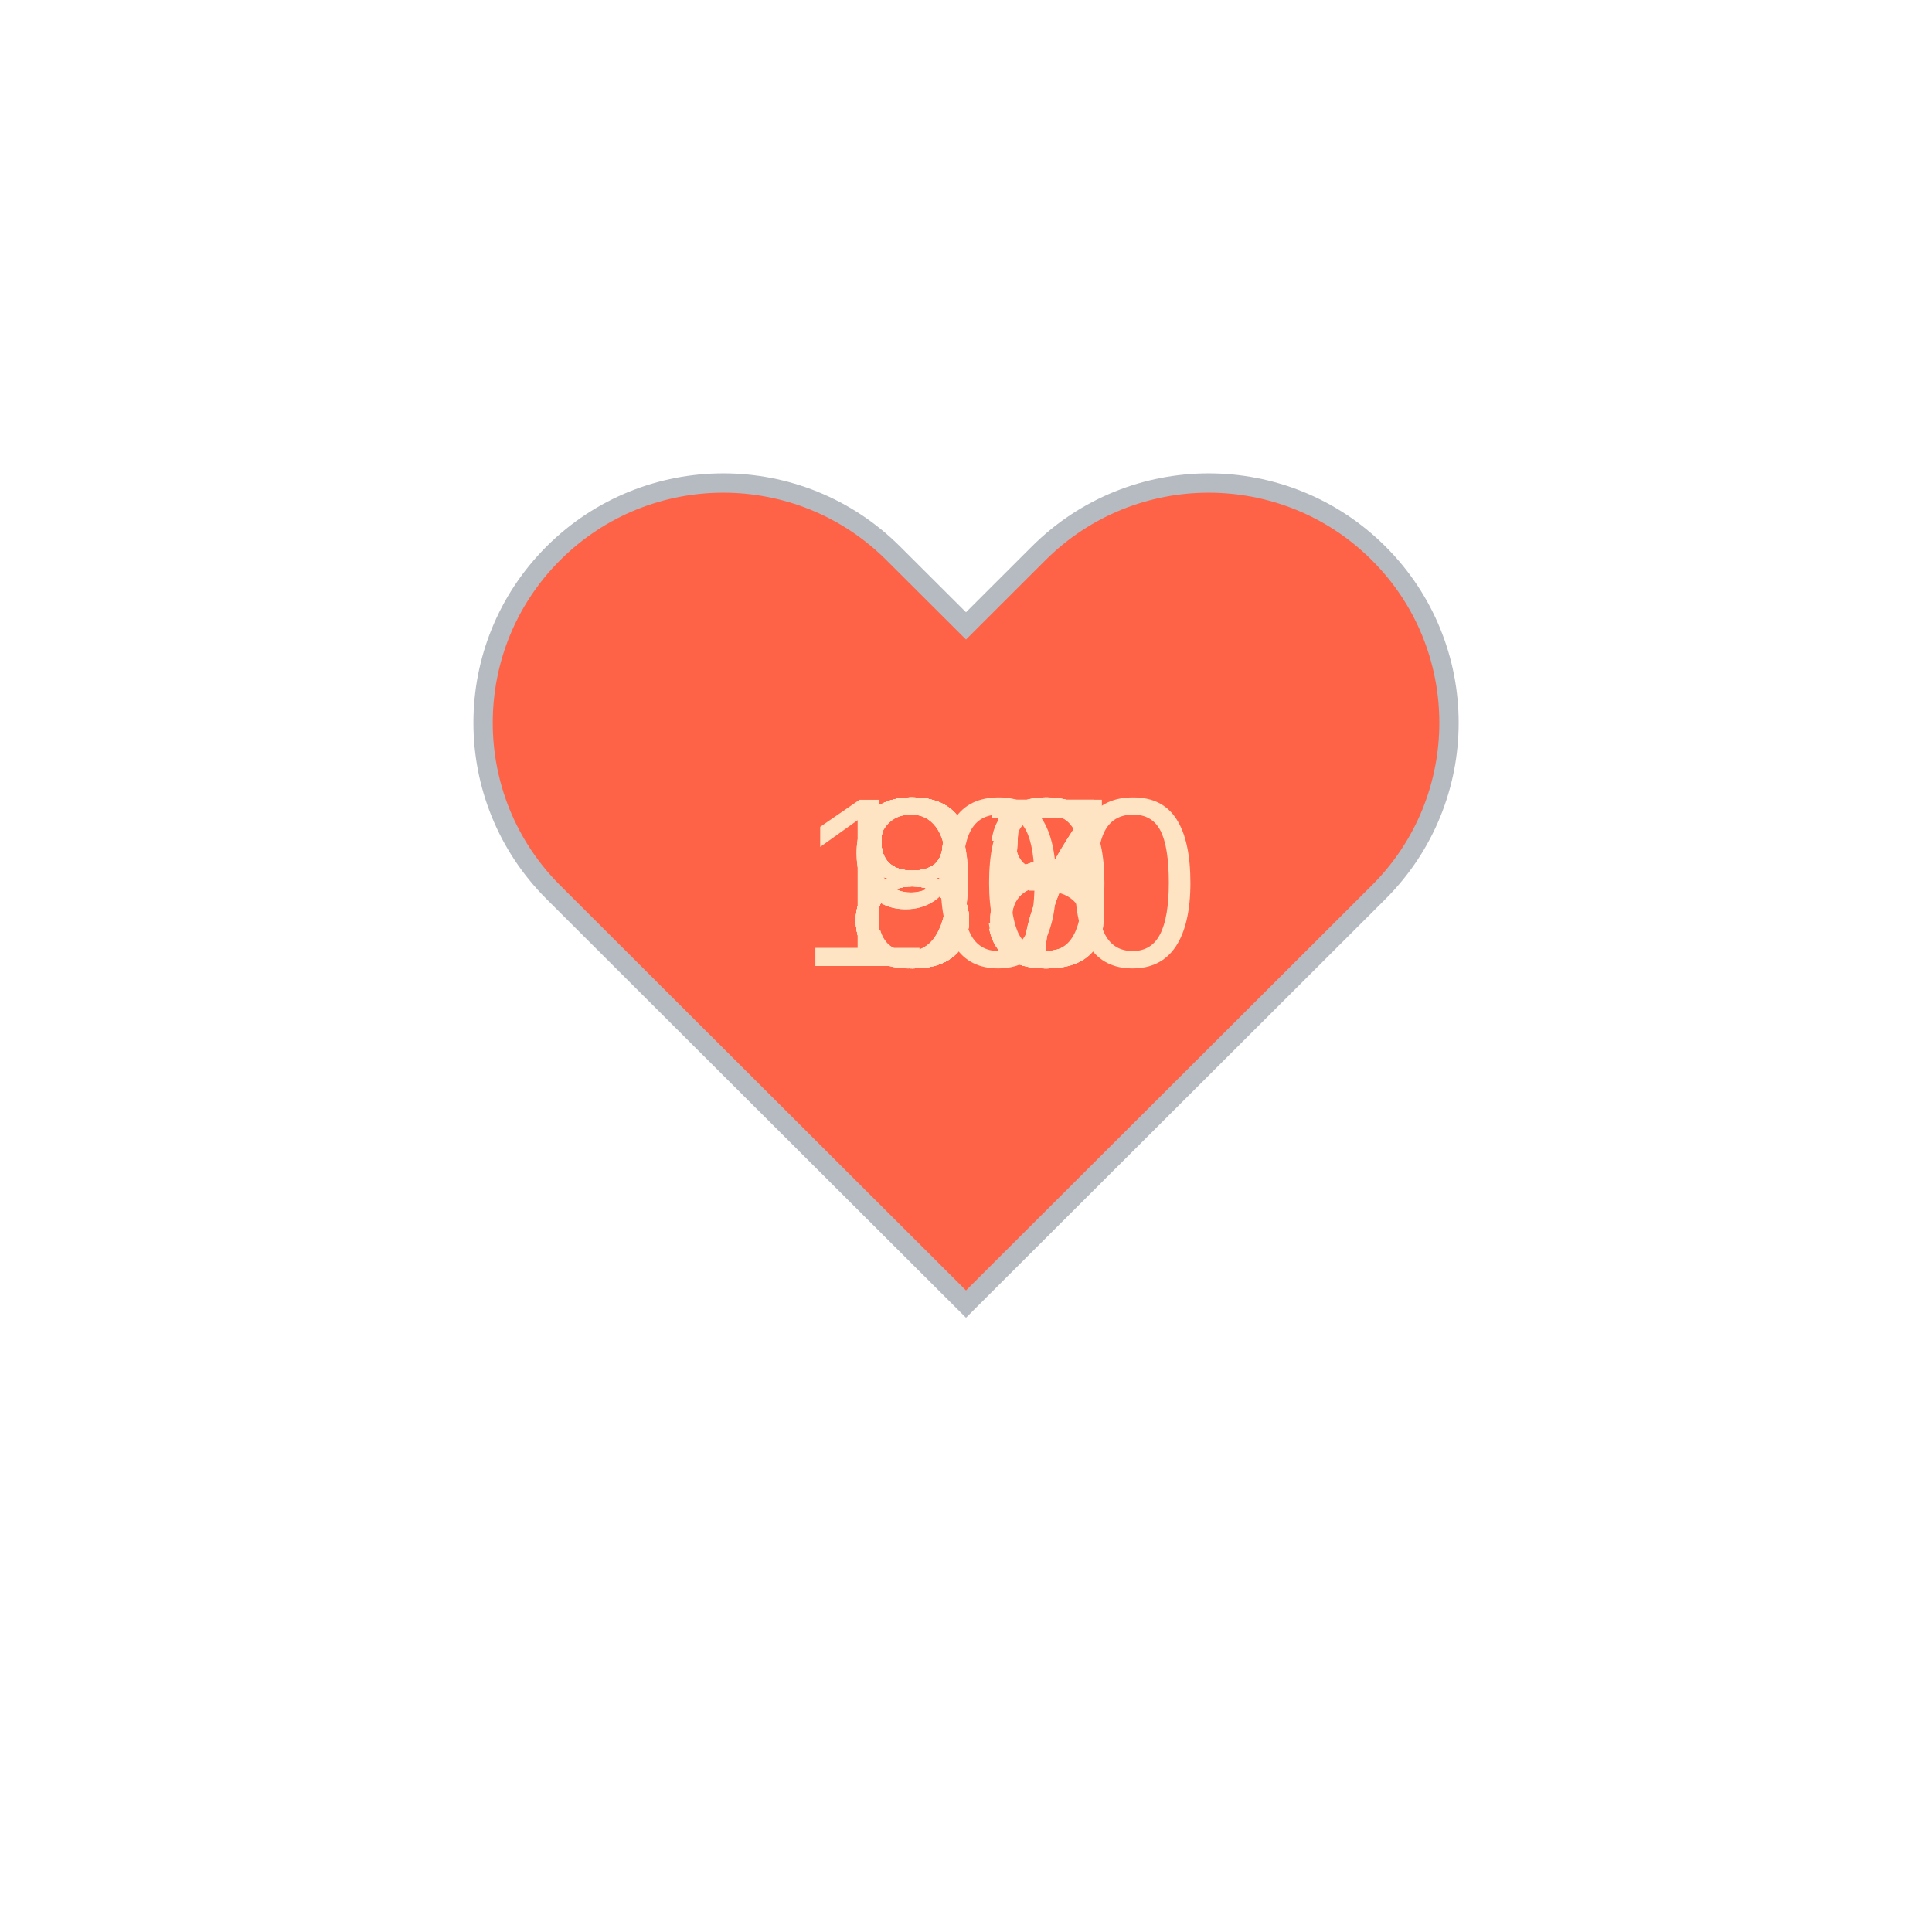
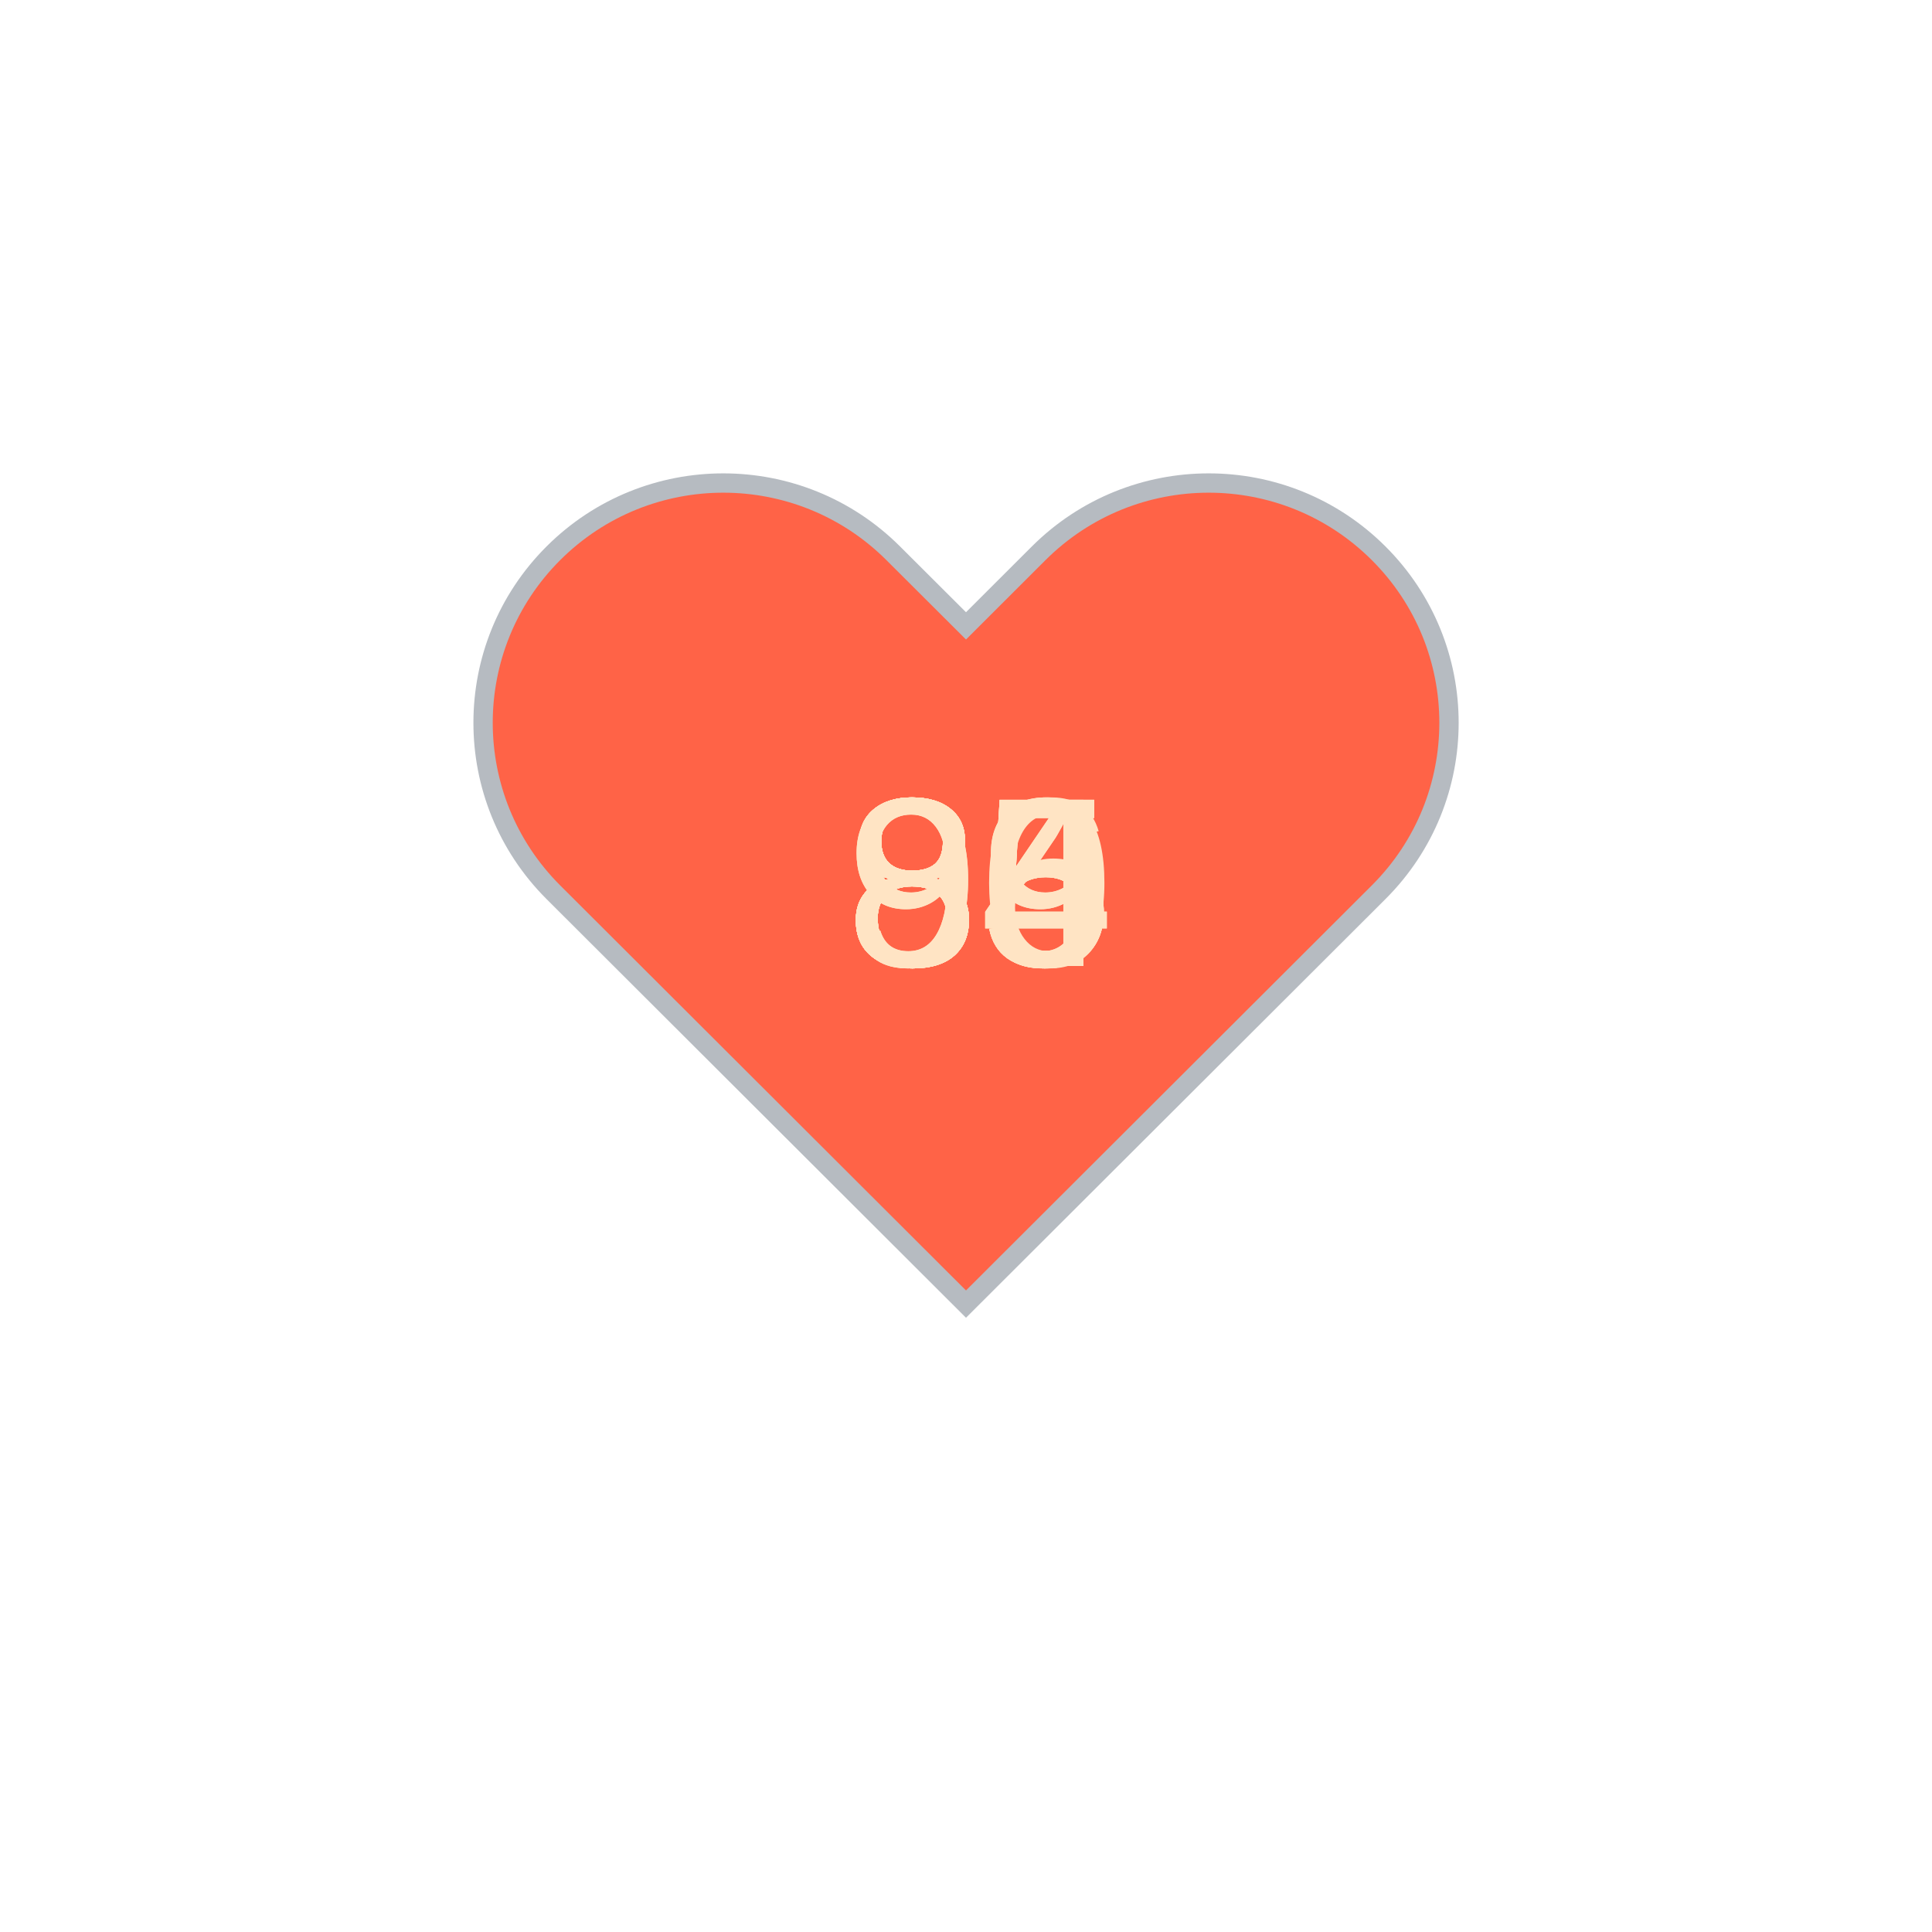
<svg xmlns="http://www.w3.org/2000/svg" baseProfile="full" height="150" version="1.1" viewBox="0,0,200,200" width="150">
  <defs />
  <g transform="translate(100 100)">
    <path d="M92.71,7.27L92.71,7.27c-9.71-9.69-25.46-9.69-35.18,0L50,14.79l-7.54-7.52C32.75-2.42,17-2.42,7.29,7.27v0 c-9.71,9.69-9.71,25.41,0,35.1L50,85l42.71-42.63C102.43,32.68,102.43,16.96,92.71,7.27z" fill="tomato" stroke="#B6BBC1" stroke-width="2" transform="translate(-50 -50)" />
    <animateTransform additive="sum" attributeName="transform" dur="1.2s" repeatCount="indefinite" type="scale" values="1; 1.5; 1.25; 1.5; 1.5; 1;" />
-     <text fill="bisque" style="font-size:25px; font-family:Arial" transform="translate(-17.5 0)">100<animate attributeName="visibility" dur="12.0s" keyTimes="0;0.1;0.2;0.3;0.4;0.5;0.6;0.7;0.8;0.9;1.0" repeatCount="indefinite" values="visible;hidden;hidden;hidden;hidden;hidden;hidden;hidden;hidden;hidden;hidden" />
+     <text fill="bisque" style="font-size:25px; font-family:Arial" transform="translate(-12.5 0)">85<animate attributeName="visibility" dur="12.0s" keyTimes="0;0.1;0.2;0.3;0.4;0.5;0.6;0.7;0.8;0.9;1.0" repeatCount="indefinite" values="visible;hidden;hidden;hidden;hidden;hidden;hidden;hidden;hidden;hidden;hidden" />
    </text>
-     <text fill="bisque" style="font-size:25px; font-family:Arial" transform="translate(-12.5 0)">88<animate attributeName="visibility" dur="12.0s" keyTimes="0;0.1;0.2;0.3;0.4;0.5;0.6;0.7;0.8;0.9;1.0" repeatCount="indefinite" values="hidden;visible;hidden;hidden;hidden;hidden;hidden;hidden;hidden;hidden;hidden" />
+     <text fill="bisque" style="font-size:25px; font-family:Arial" transform="translate(-12.5 0)">85<animate attributeName="visibility" dur="12.0s" keyTimes="0;0.1;0.2;0.3;0.4;0.5;0.6;0.7;0.8;0.9;1.0" repeatCount="indefinite" values="hidden;visible;hidden;hidden;hidden;hidden;hidden;hidden;hidden;hidden;hidden" />
    </text>
-     <text fill="bisque" style="font-size:25px; font-family:Arial" transform="translate(-12.5 0)">85<animate attributeName="visibility" dur="12.0s" keyTimes="0;0.1;0.2;0.3;0.4;0.5;0.6;0.7;0.8;0.9;1.0" repeatCount="indefinite" values="hidden;hidden;visible;hidden;hidden;hidden;hidden;hidden;hidden;hidden;hidden" />
+     <text fill="bisque" style="font-size:25px; font-family:Arial" transform="translate(-12.5 0)">86<animate attributeName="visibility" dur="12.0s" keyTimes="0;0.1;0.2;0.3;0.4;0.5;0.6;0.7;0.8;0.9;1.0" repeatCount="indefinite" values="hidden;hidden;visible;hidden;hidden;hidden;hidden;hidden;hidden;hidden;hidden" />
    </text>
-     <text fill="bisque" style="font-size:25px; font-family:Arial" transform="translate(-12.5 0)">88<animate attributeName="visibility" dur="12.0s" keyTimes="0;0.1;0.2;0.3;0.4;0.5;0.6;0.7;0.8;0.9;1.0" repeatCount="indefinite" values="hidden;hidden;hidden;visible;hidden;hidden;hidden;hidden;hidden;hidden;hidden" />
+     <text fill="bisque" style="font-size:25px; font-family:Arial" transform="translate(-12.5 0)">90<animate attributeName="visibility" dur="12.0s" keyTimes="0;0.1;0.2;0.3;0.4;0.5;0.6;0.7;0.8;0.9;1.0" repeatCount="indefinite" values="hidden;hidden;hidden;visible;hidden;hidden;hidden;hidden;hidden;hidden;hidden" />
    </text>
-     <text fill="bisque" style="font-size:25px; font-family:Arial" transform="translate(-12.5 0)">93<animate attributeName="visibility" dur="12.0s" keyTimes="0;0.1;0.2;0.3;0.4;0.5;0.6;0.7;0.8;0.9;1.0" repeatCount="indefinite" values="hidden;hidden;hidden;hidden;visible;hidden;hidden;hidden;hidden;hidden;hidden" />
+     <text fill="bisque" style="font-size:25px; font-family:Arial" transform="translate(-12.5 0)">89<animate attributeName="visibility" dur="12.0s" keyTimes="0;0.1;0.2;0.3;0.4;0.5;0.6;0.7;0.8;0.9;1.0" repeatCount="indefinite" values="hidden;hidden;hidden;hidden;visible;hidden;hidden;hidden;hidden;hidden;hidden" />
    </text>
-     <text fill="bisque" style="font-size:25px; font-family:Arial" transform="translate(-12.5 0)">90<animate attributeName="visibility" dur="12.0s" keyTimes="0;0.1;0.2;0.3;0.4;0.5;0.6;0.7;0.8;0.9;1.0" repeatCount="indefinite" values="hidden;hidden;hidden;hidden;hidden;visible;hidden;hidden;hidden;hidden;hidden" />
+     <text fill="bisque" style="font-size:25px; font-family:Arial" transform="translate(-12.5 0)">94<animate attributeName="visibility" dur="12.0s" keyTimes="0;0.1;0.2;0.3;0.4;0.5;0.6;0.7;0.8;0.9;1.0" repeatCount="indefinite" values="hidden;hidden;hidden;hidden;hidden;visible;hidden;hidden;hidden;hidden;hidden" />
    </text>
-     <text fill="bisque" style="font-size:25px; font-family:Arial" transform="translate(-12.5 0)">85<animate attributeName="visibility" dur="12.0s" keyTimes="0;0.1;0.2;0.3;0.4;0.5;0.6;0.7;0.8;0.9;1.0" repeatCount="indefinite" values="hidden;hidden;hidden;hidden;hidden;hidden;visible;hidden;hidden;hidden;hidden" />
+     <text fill="bisque" style="font-size:25px; font-family:Arial" transform="translate(-12.5 0)">89<animate attributeName="visibility" dur="12.0s" keyTimes="0;0.1;0.2;0.3;0.4;0.5;0.6;0.7;0.8;0.9;1.0" repeatCount="indefinite" values="hidden;hidden;hidden;hidden;hidden;hidden;visible;hidden;hidden;hidden;hidden" />
    </text>
-     <text fill="bisque" style="font-size:25px; font-family:Arial" transform="translate(-12.5 0)">85<animate attributeName="visibility" dur="12.0s" keyTimes="0;0.1;0.2;0.3;0.4;0.5;0.6;0.7;0.8;0.9;1.0" repeatCount="indefinite" values="hidden;hidden;hidden;hidden;hidden;hidden;hidden;visible;hidden;hidden;hidden" />
+     <text fill="bisque" style="font-size:25px; font-family:Arial" transform="translate(-12.5 0)">84<animate attributeName="visibility" dur="12.0s" keyTimes="0;0.1;0.2;0.3;0.4;0.5;0.6;0.7;0.8;0.9;1.0" repeatCount="indefinite" values="hidden;hidden;hidden;hidden;hidden;hidden;hidden;visible;hidden;hidden;hidden" />
    </text>
-     <text fill="bisque" style="font-size:25px; font-family:Arial" transform="translate(-12.5 0)">87<animate attributeName="visibility" dur="12.0s" keyTimes="0;0.1;0.2;0.3;0.4;0.5;0.6;0.7;0.8;0.9;1.0" repeatCount="indefinite" values="hidden;hidden;hidden;hidden;hidden;hidden;hidden;hidden;visible;hidden;hidden" />
+     <text fill="bisque" style="font-size:25px; font-family:Arial" transform="translate(-12.5 0)">85<animate attributeName="visibility" dur="12.0s" keyTimes="0;0.1;0.2;0.3;0.4;0.5;0.6;0.7;0.8;0.9;1.0" repeatCount="indefinite" values="hidden;hidden;hidden;hidden;hidden;hidden;hidden;hidden;visible;hidden;hidden" />
    </text>
-     <text fill="bisque" style="font-size:25px; font-family:Arial" transform="translate(-12.5 0)">87<animate attributeName="visibility" dur="12.0s" keyTimes="0;0.1;0.2;0.3;0.4;0.5;0.6;0.7;0.8;0.9;1.0" repeatCount="indefinite" values="hidden;hidden;hidden;hidden;hidden;hidden;hidden;hidden;hidden;visible;hidden" />
+     <text fill="bisque" style="font-size:25px; font-family:Arial" transform="translate(-12.5 0)">85<animate attributeName="visibility" dur="12.0s" keyTimes="0;0.1;0.2;0.3;0.4;0.5;0.6;0.7;0.8;0.9;1.0" repeatCount="indefinite" values="hidden;hidden;hidden;hidden;hidden;hidden;hidden;hidden;hidden;visible;hidden" />
    </text>
  </g>
</svg>
